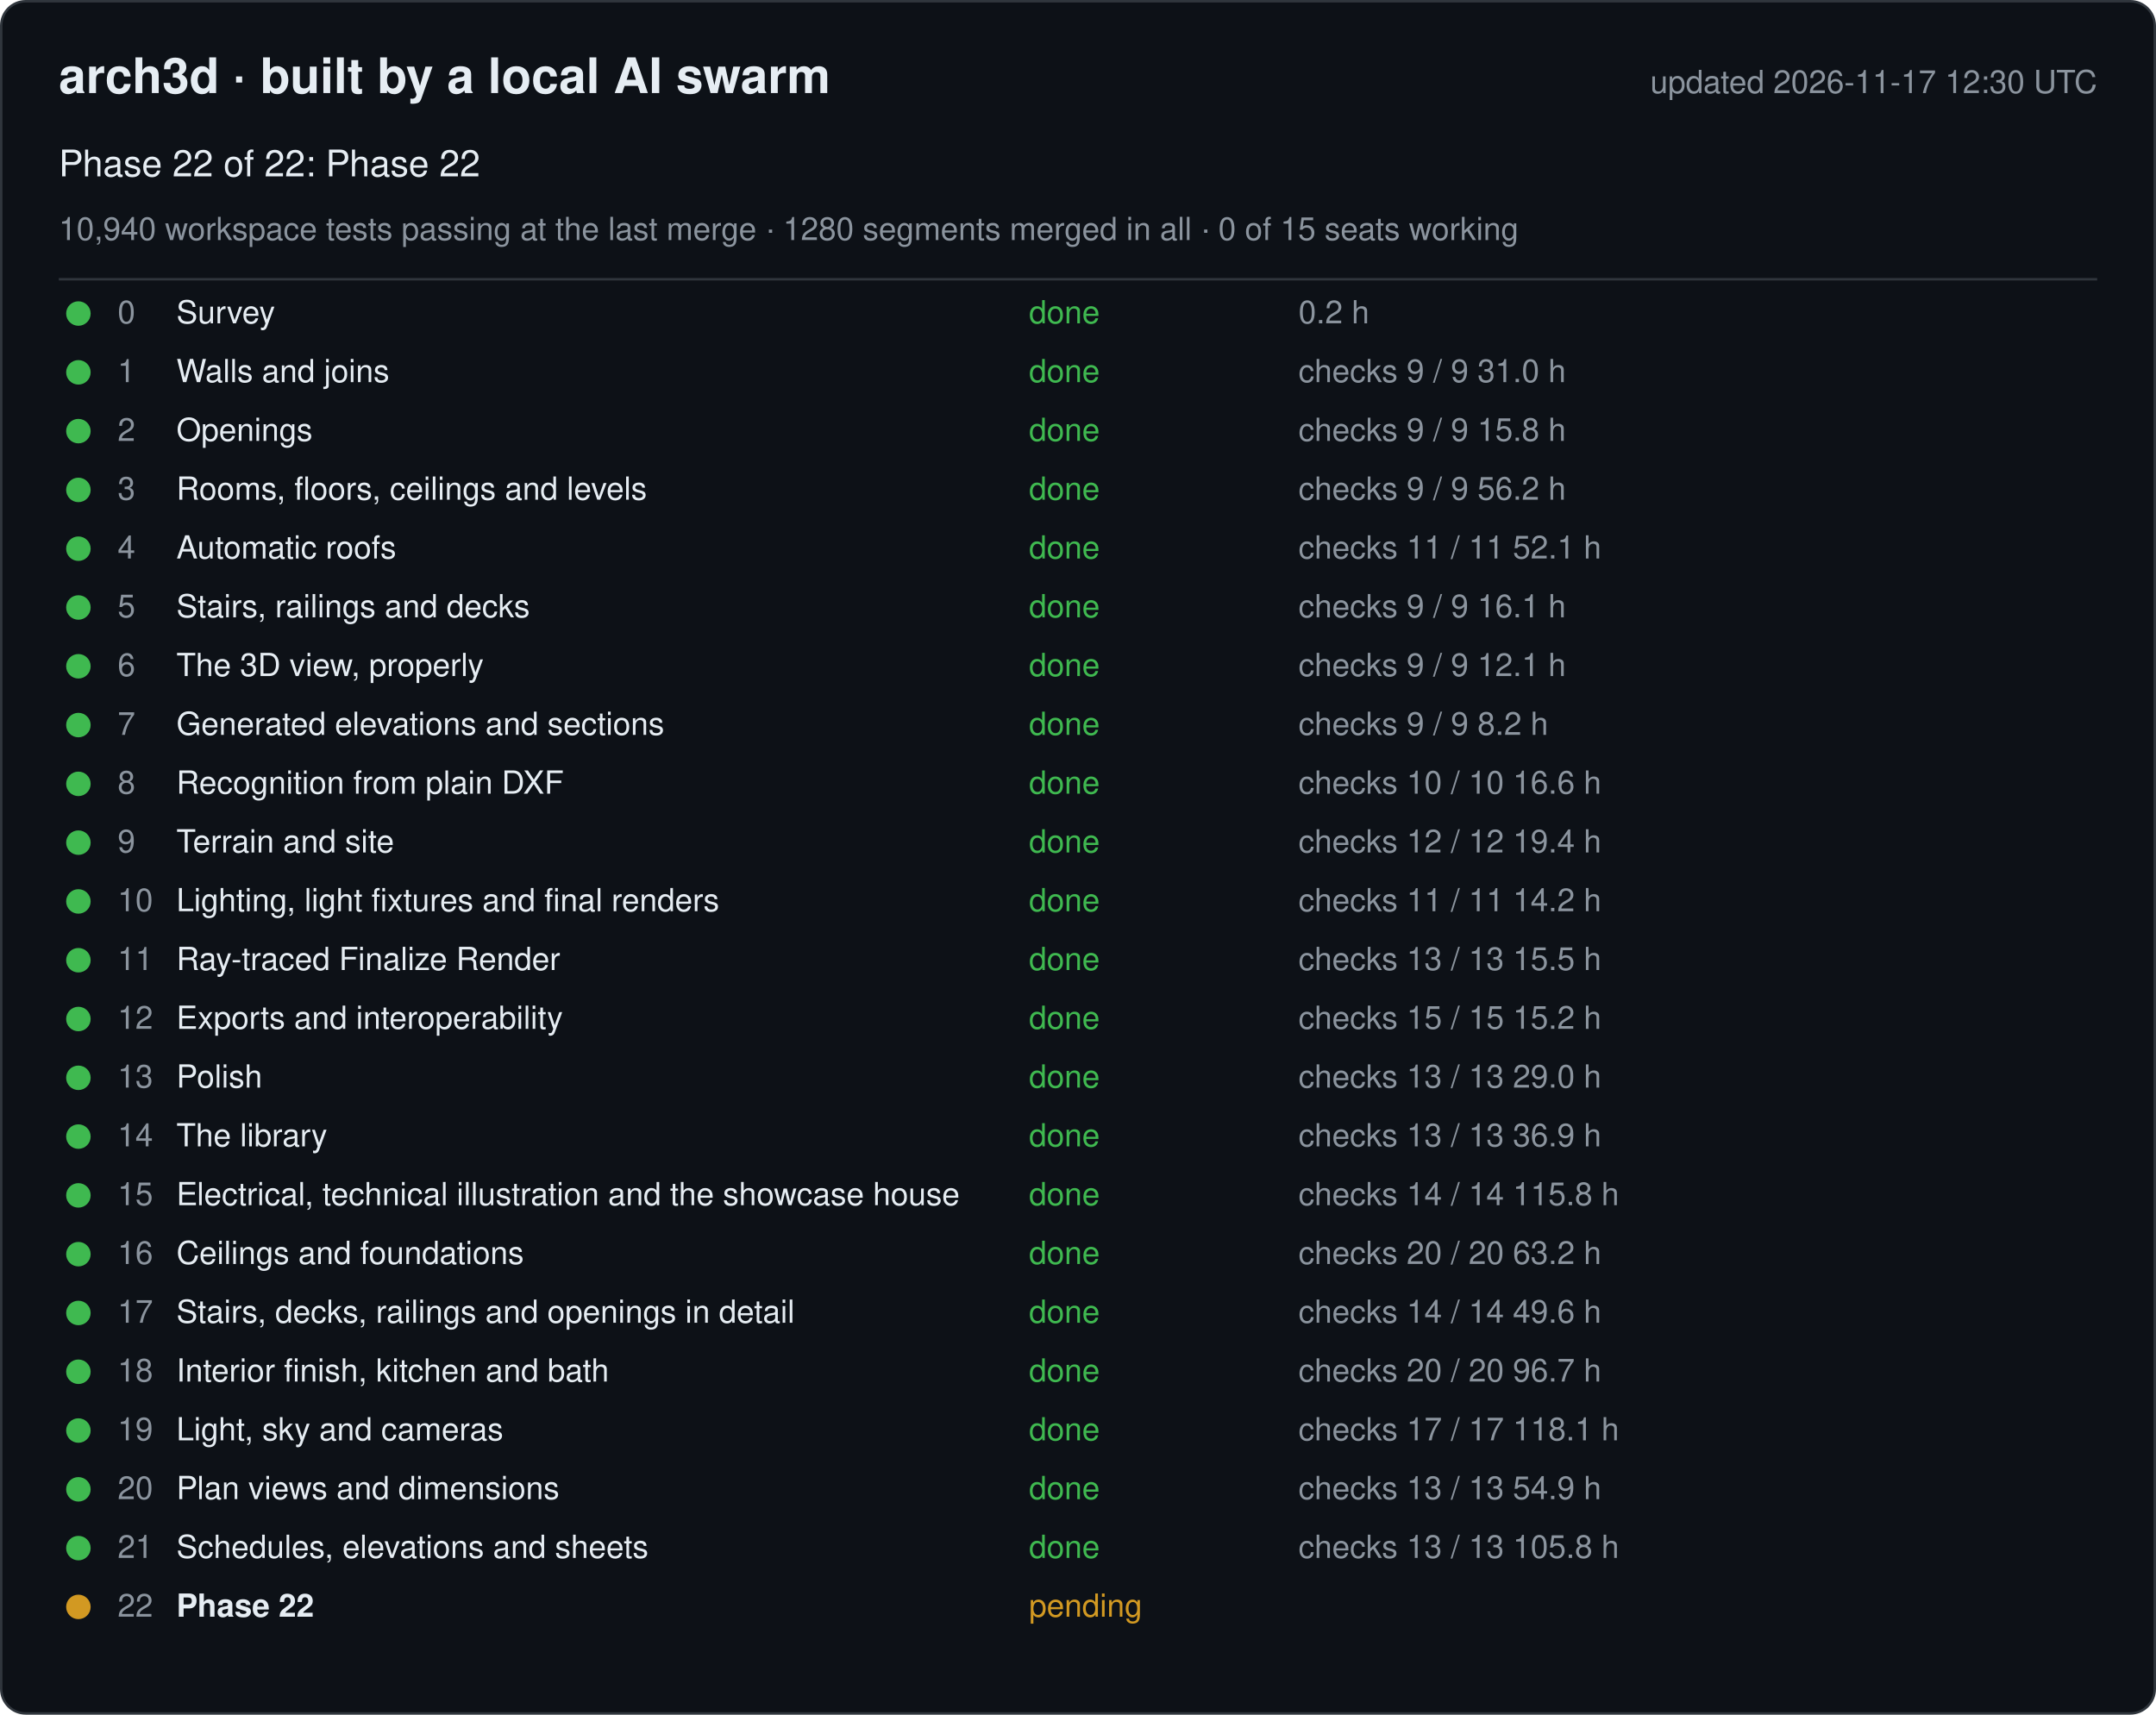
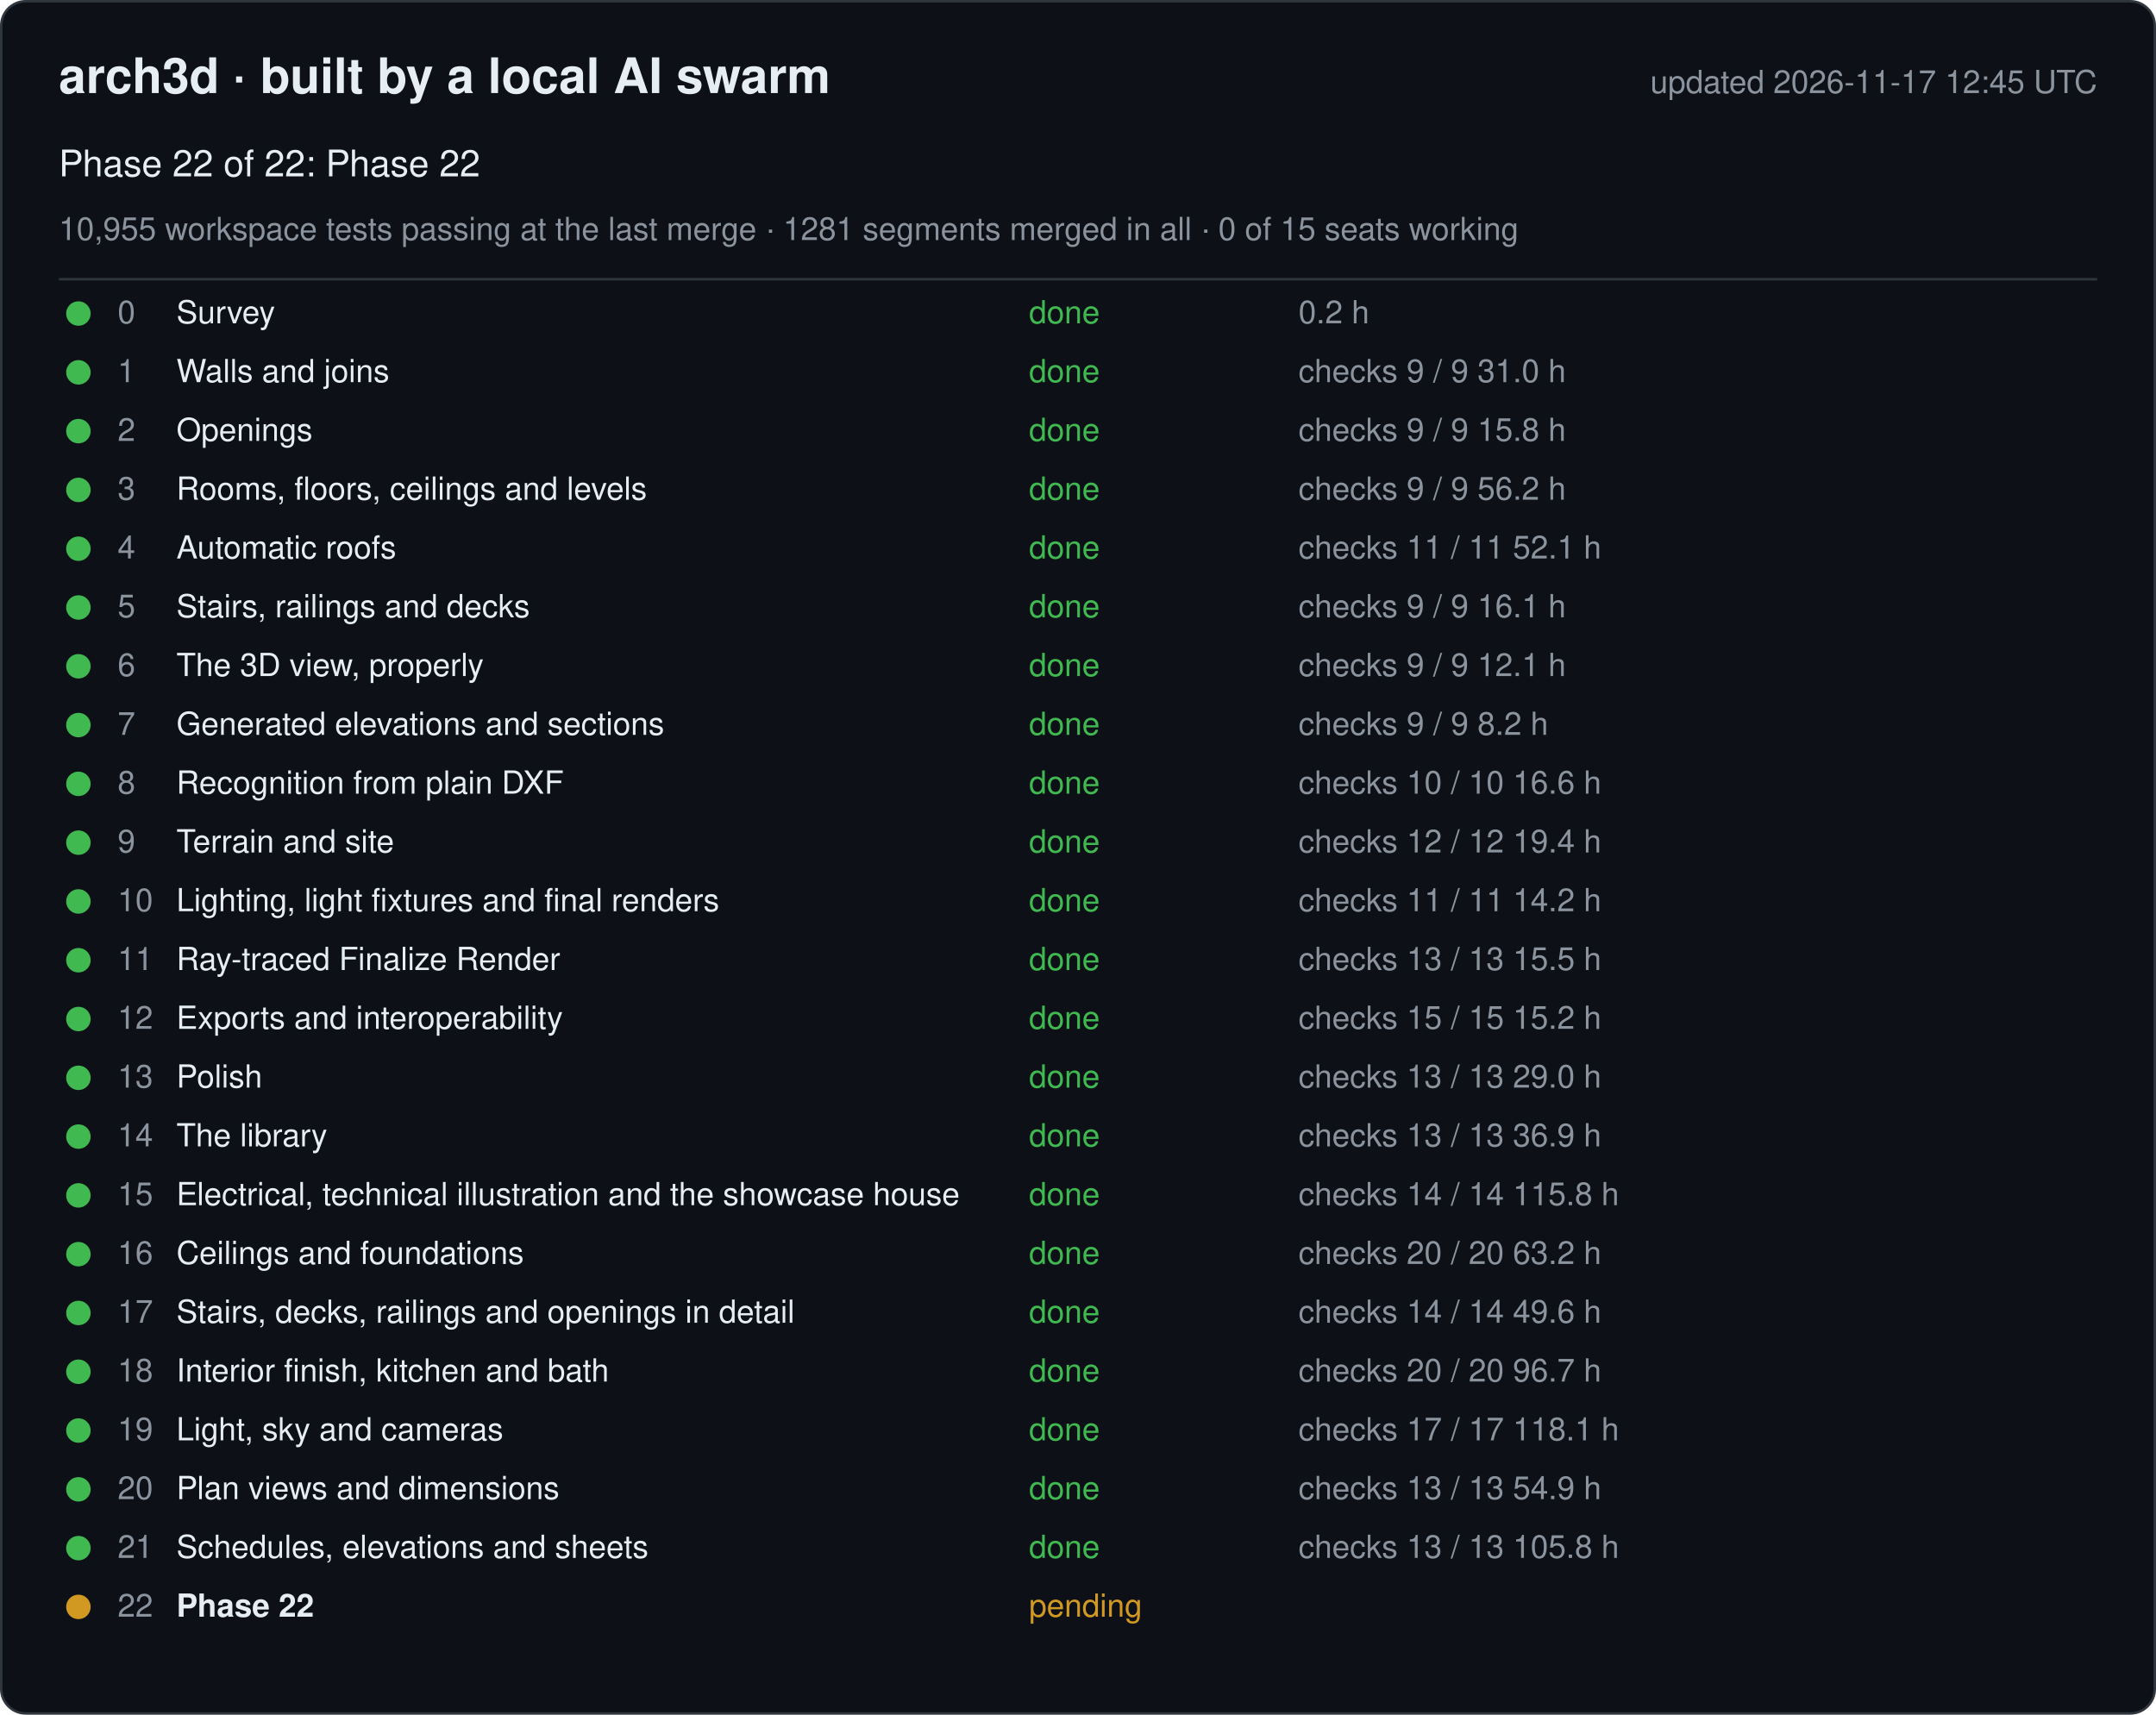
<svg xmlns="http://www.w3.org/2000/svg" width="880" height="700" viewBox="0 0 880 700" font-family="-apple-system, Segoe UI, Helvetica, Arial, sans-serif">
  <rect x="0.5" y="0.5" width="879" height="699" rx="10" fill="#0d1117" stroke="#30363d" />
  <text x="24" y="38" font-size="20" font-weight="600" fill="#e6edf3">arch3d · built by a local AI swarm</text>
-   <text x="856" y="38" font-size="13" fill="#8b949e" text-anchor="end">updated 2026-11-17 12:30 UTC</text>
+   <text x="856" y="38" font-size="13" fill="#8b949e" text-anchor="end">updated 2026-11-17 12:45 UTC</text>
  <text x="24" y="72" font-size="15" fill="#e6edf3">Phase 22 of 22: Phase 22</text>
-   <text x="24" y="98" font-size="13" fill="#8b949e">10,940 workspace tests passing at the last merge · 1280 segments merged in all · 0 of 15 seats working</text>
+   <text x="24" y="98" font-size="13" fill="#8b949e">10,955 workspace tests passing at the last merge · 1281 segments merged in all · 0 of 15 seats working</text>
  <line x1="24" y1="114" x2="856" y2="114" stroke="#30363d" />
  <g data-phase="0">
    <circle cx="32" cy="128" r="5" fill="#3fb950" />
    <text x="48" y="132" font-size="13" fill="#8b949e">0</text>
    <text x="72" y="132" font-size="13" fill="#e6edf3">Survey</text>
    <text x="420" y="132" font-size="13" fill="#3fb950">done</text>
    <text x="530" y="132" font-size="13" fill="#8b949e">0.2 h</text>
  </g>
  <g data-phase="1">
    <circle cx="32" cy="152" r="5" fill="#3fb950" />
    <text x="48" y="156" font-size="13" fill="#8b949e">1</text>
    <text x="72" y="156" font-size="13" fill="#e6edf3">Walls and joins</text>
    <text x="420" y="156" font-size="13" fill="#3fb950">done</text>
    <text x="530" y="156" font-size="13" fill="#8b949e">checks 9 / 9   31.0 h</text>
  </g>
  <g data-phase="2">
    <circle cx="32" cy="176" r="5" fill="#3fb950" />
    <text x="48" y="180" font-size="13" fill="#8b949e">2</text>
    <text x="72" y="180" font-size="13" fill="#e6edf3">Openings</text>
    <text x="420" y="180" font-size="13" fill="#3fb950">done</text>
    <text x="530" y="180" font-size="13" fill="#8b949e">checks 9 / 9   15.8 h</text>
  </g>
  <g data-phase="3">
    <circle cx="32" cy="200" r="5" fill="#3fb950" />
    <text x="48" y="204" font-size="13" fill="#8b949e">3</text>
    <text x="72" y="204" font-size="13" fill="#e6edf3">Rooms, floors, ceilings and levels</text>
    <text x="420" y="204" font-size="13" fill="#3fb950">done</text>
    <text x="530" y="204" font-size="13" fill="#8b949e">checks 9 / 9   56.2 h</text>
  </g>
  <g data-phase="4">
    <circle cx="32" cy="224" r="5" fill="#3fb950" />
    <text x="48" y="228" font-size="13" fill="#8b949e">4</text>
    <text x="72" y="228" font-size="13" fill="#e6edf3">Automatic roofs</text>
    <text x="420" y="228" font-size="13" fill="#3fb950">done</text>
    <text x="530" y="228" font-size="13" fill="#8b949e">checks 11 / 11   52.1 h</text>
  </g>
  <g data-phase="5">
    <circle cx="32" cy="248" r="5" fill="#3fb950" />
    <text x="48" y="252" font-size="13" fill="#8b949e">5</text>
    <text x="72" y="252" font-size="13" fill="#e6edf3">Stairs, railings and decks</text>
    <text x="420" y="252" font-size="13" fill="#3fb950">done</text>
    <text x="530" y="252" font-size="13" fill="#8b949e">checks 9 / 9   16.1 h</text>
  </g>
  <g data-phase="6">
    <circle cx="32" cy="272" r="5" fill="#3fb950" />
    <text x="48" y="276" font-size="13" fill="#8b949e">6</text>
    <text x="72" y="276" font-size="13" fill="#e6edf3">The 3D view, properly</text>
    <text x="420" y="276" font-size="13" fill="#3fb950">done</text>
    <text x="530" y="276" font-size="13" fill="#8b949e">checks 9 / 9   12.1 h</text>
  </g>
  <g data-phase="7">
    <circle cx="32" cy="296" r="5" fill="#3fb950" />
    <text x="48" y="300" font-size="13" fill="#8b949e">7</text>
    <text x="72" y="300" font-size="13" fill="#e6edf3">Generated elevations and sections</text>
    <text x="420" y="300" font-size="13" fill="#3fb950">done</text>
    <text x="530" y="300" font-size="13" fill="#8b949e">checks 9 / 9   8.2 h</text>
  </g>
  <g data-phase="8">
    <circle cx="32" cy="320" r="5" fill="#3fb950" />
    <text x="48" y="324" font-size="13" fill="#8b949e">8</text>
    <text x="72" y="324" font-size="13" fill="#e6edf3">Recognition from plain DXF</text>
    <text x="420" y="324" font-size="13" fill="#3fb950">done</text>
    <text x="530" y="324" font-size="13" fill="#8b949e">checks 10 / 10   16.6 h</text>
  </g>
  <g data-phase="9">
    <circle cx="32" cy="344" r="5" fill="#3fb950" />
    <text x="48" y="348" font-size="13" fill="#8b949e">9</text>
    <text x="72" y="348" font-size="13" fill="#e6edf3">Terrain and site</text>
    <text x="420" y="348" font-size="13" fill="#3fb950">done</text>
    <text x="530" y="348" font-size="13" fill="#8b949e">checks 12 / 12   19.4 h</text>
  </g>
  <g data-phase="10">
    <circle cx="32" cy="368" r="5" fill="#3fb950" />
    <text x="48" y="372" font-size="13" fill="#8b949e">10</text>
    <text x="72" y="372" font-size="13" fill="#e6edf3">Lighting, light fixtures and final renders</text>
    <text x="420" y="372" font-size="13" fill="#3fb950">done</text>
    <text x="530" y="372" font-size="13" fill="#8b949e">checks 11 / 11   14.2 h</text>
  </g>
  <g data-phase="11">
    <circle cx="32" cy="392" r="5" fill="#3fb950" />
    <text x="48" y="396" font-size="13" fill="#8b949e">11</text>
    <text x="72" y="396" font-size="13" fill="#e6edf3">Ray-traced Finalize Render</text>
    <text x="420" y="396" font-size="13" fill="#3fb950">done</text>
    <text x="530" y="396" font-size="13" fill="#8b949e">checks 13 / 13   15.5 h</text>
  </g>
  <g data-phase="12">
    <circle cx="32" cy="416" r="5" fill="#3fb950" />
    <text x="48" y="420" font-size="13" fill="#8b949e">12</text>
    <text x="72" y="420" font-size="13" fill="#e6edf3">Exports and interoperability</text>
    <text x="420" y="420" font-size="13" fill="#3fb950">done</text>
    <text x="530" y="420" font-size="13" fill="#8b949e">checks 15 / 15   15.2 h</text>
  </g>
  <g data-phase="13">
    <circle cx="32" cy="440" r="5" fill="#3fb950" />
    <text x="48" y="444" font-size="13" fill="#8b949e">13</text>
    <text x="72" y="444" font-size="13" fill="#e6edf3">Polish</text>
    <text x="420" y="444" font-size="13" fill="#3fb950">done</text>
    <text x="530" y="444" font-size="13" fill="#8b949e">checks 13 / 13   29.0 h</text>
  </g>
  <g data-phase="14">
    <circle cx="32" cy="464" r="5" fill="#3fb950" />
    <text x="48" y="468" font-size="13" fill="#8b949e">14</text>
    <text x="72" y="468" font-size="13" fill="#e6edf3">The library</text>
    <text x="420" y="468" font-size="13" fill="#3fb950">done</text>
    <text x="530" y="468" font-size="13" fill="#8b949e">checks 13 / 13   36.9 h</text>
  </g>
  <g data-phase="15">
    <circle cx="32" cy="488" r="5" fill="#3fb950" />
    <text x="48" y="492" font-size="13" fill="#8b949e">15</text>
    <text x="72" y="492" font-size="13" fill="#e6edf3">Electrical, technical illustration and the showcase house</text>
    <text x="420" y="492" font-size="13" fill="#3fb950">done</text>
    <text x="530" y="492" font-size="13" fill="#8b949e">checks 14 / 14   115.8 h</text>
  </g>
  <g data-phase="16">
    <circle cx="32" cy="512" r="5" fill="#3fb950" />
    <text x="48" y="516" font-size="13" fill="#8b949e">16</text>
    <text x="72" y="516" font-size="13" fill="#e6edf3">Ceilings and foundations</text>
    <text x="420" y="516" font-size="13" fill="#3fb950">done</text>
    <text x="530" y="516" font-size="13" fill="#8b949e">checks 20 / 20   63.2 h</text>
  </g>
  <g data-phase="17">
    <circle cx="32" cy="536" r="5" fill="#3fb950" />
    <text x="48" y="540" font-size="13" fill="#8b949e">17</text>
    <text x="72" y="540" font-size="13" fill="#e6edf3">Stairs, decks, railings and openings in detail</text>
    <text x="420" y="540" font-size="13" fill="#3fb950">done</text>
    <text x="530" y="540" font-size="13" fill="#8b949e">checks 14 / 14   49.6 h</text>
  </g>
  <g data-phase="18">
    <circle cx="32" cy="560" r="5" fill="#3fb950" />
    <text x="48" y="564" font-size="13" fill="#8b949e">18</text>
    <text x="72" y="564" font-size="13" fill="#e6edf3">Interior finish, kitchen and bath</text>
    <text x="420" y="564" font-size="13" fill="#3fb950">done</text>
    <text x="530" y="564" font-size="13" fill="#8b949e">checks 20 / 20   96.7 h</text>
  </g>
  <g data-phase="19">
    <circle cx="32" cy="584" r="5" fill="#3fb950" />
    <text x="48" y="588" font-size="13" fill="#8b949e">19</text>
    <text x="72" y="588" font-size="13" fill="#e6edf3">Light, sky and cameras</text>
    <text x="420" y="588" font-size="13" fill="#3fb950">done</text>
    <text x="530" y="588" font-size="13" fill="#8b949e">checks 17 / 17   118.1 h</text>
  </g>
  <g data-phase="20">
    <circle cx="32" cy="608" r="5" fill="#3fb950" />
    <text x="48" y="612" font-size="13" fill="#8b949e">20</text>
    <text x="72" y="612" font-size="13" fill="#e6edf3">Plan views and dimensions</text>
    <text x="420" y="612" font-size="13" fill="#3fb950">done</text>
    <text x="530" y="612" font-size="13" fill="#8b949e">checks 13 / 13   54.9 h</text>
  </g>
  <g data-phase="21">
    <circle cx="32" cy="632" r="5" fill="#3fb950" />
    <text x="48" y="636" font-size="13" fill="#8b949e">21</text>
    <text x="72" y="636" font-size="13" fill="#e6edf3">Schedules, elevations and sheets</text>
    <text x="420" y="636" font-size="13" fill="#3fb950">done</text>
    <text x="530" y="636" font-size="13" fill="#8b949e">checks 13 / 13   105.8 h</text>
  </g>
  <g data-phase="22">
    <circle cx="32" cy="656" r="5" fill="#d29922" />
    <text x="48" y="660" font-size="13" fill="#8b949e">22</text>
    <text x="72" y="660" font-size="13" fill="#e6edf3" font-weight="600">Phase 22</text>
    <text x="420" y="660" font-size="13" fill="#d29922">pending</text>
    <text x="530" y="660" font-size="13" fill="#8b949e" />
  </g>
</svg>
